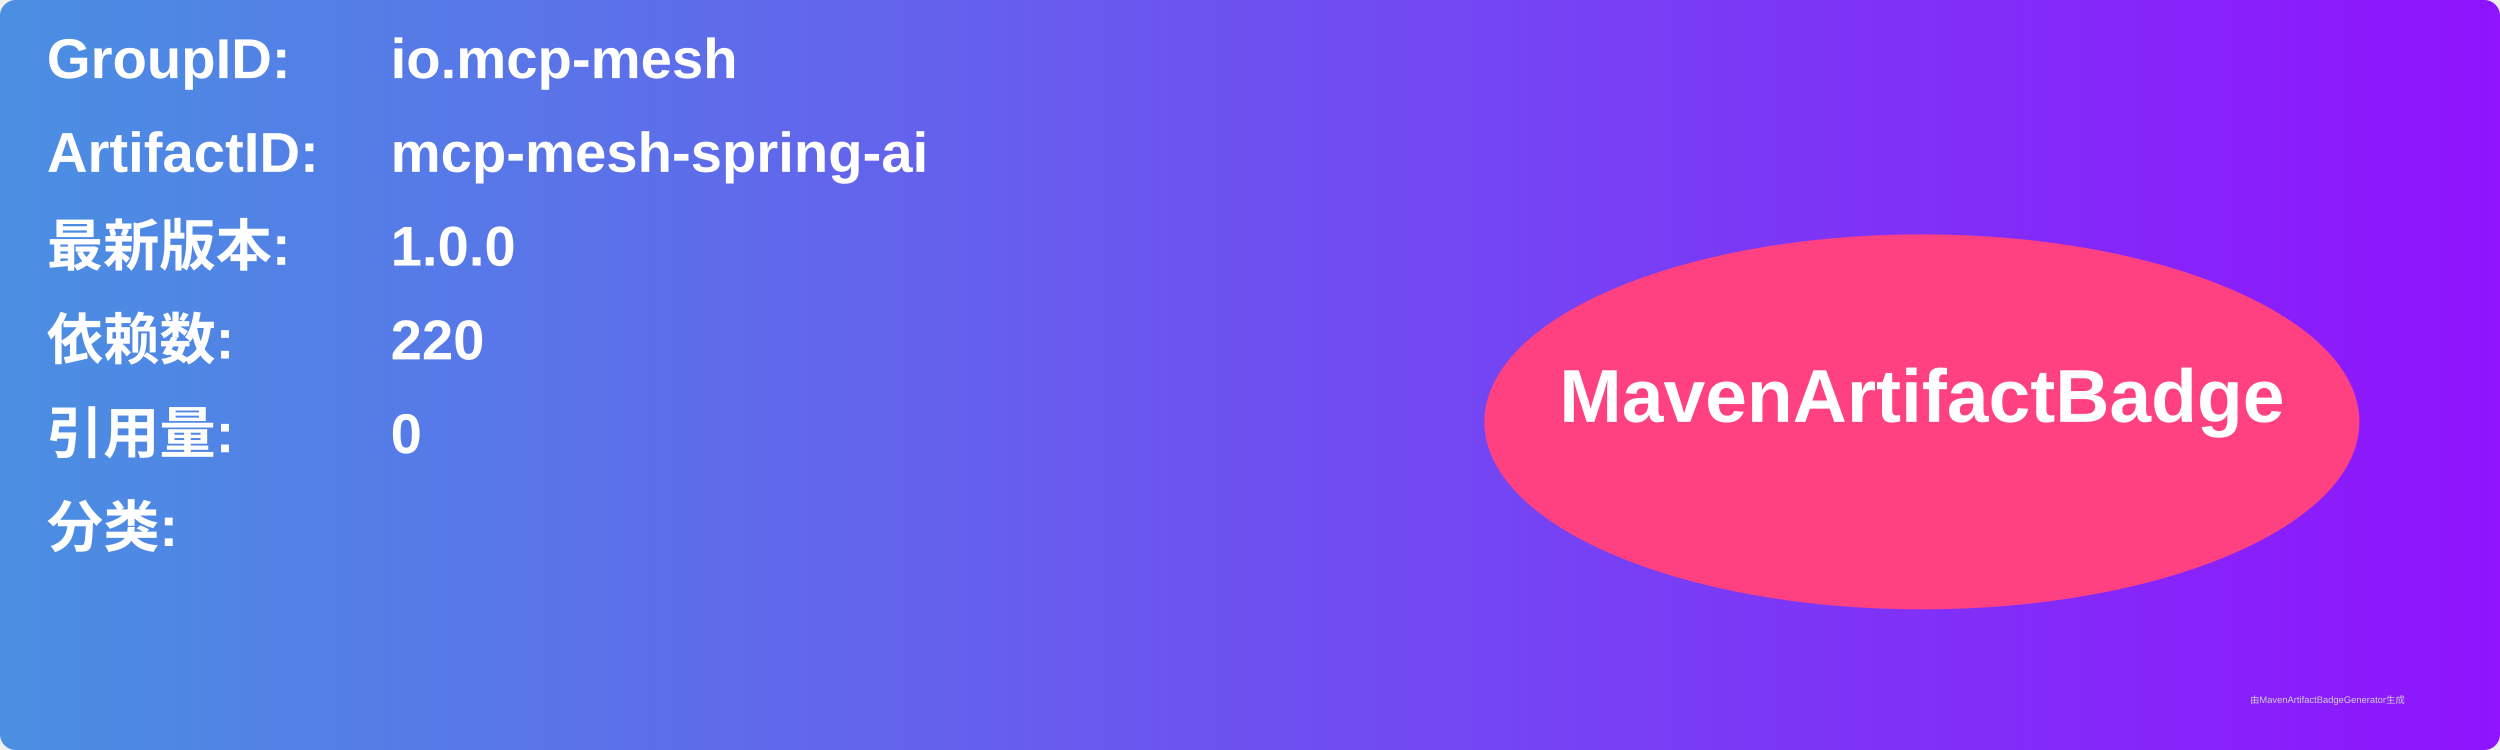
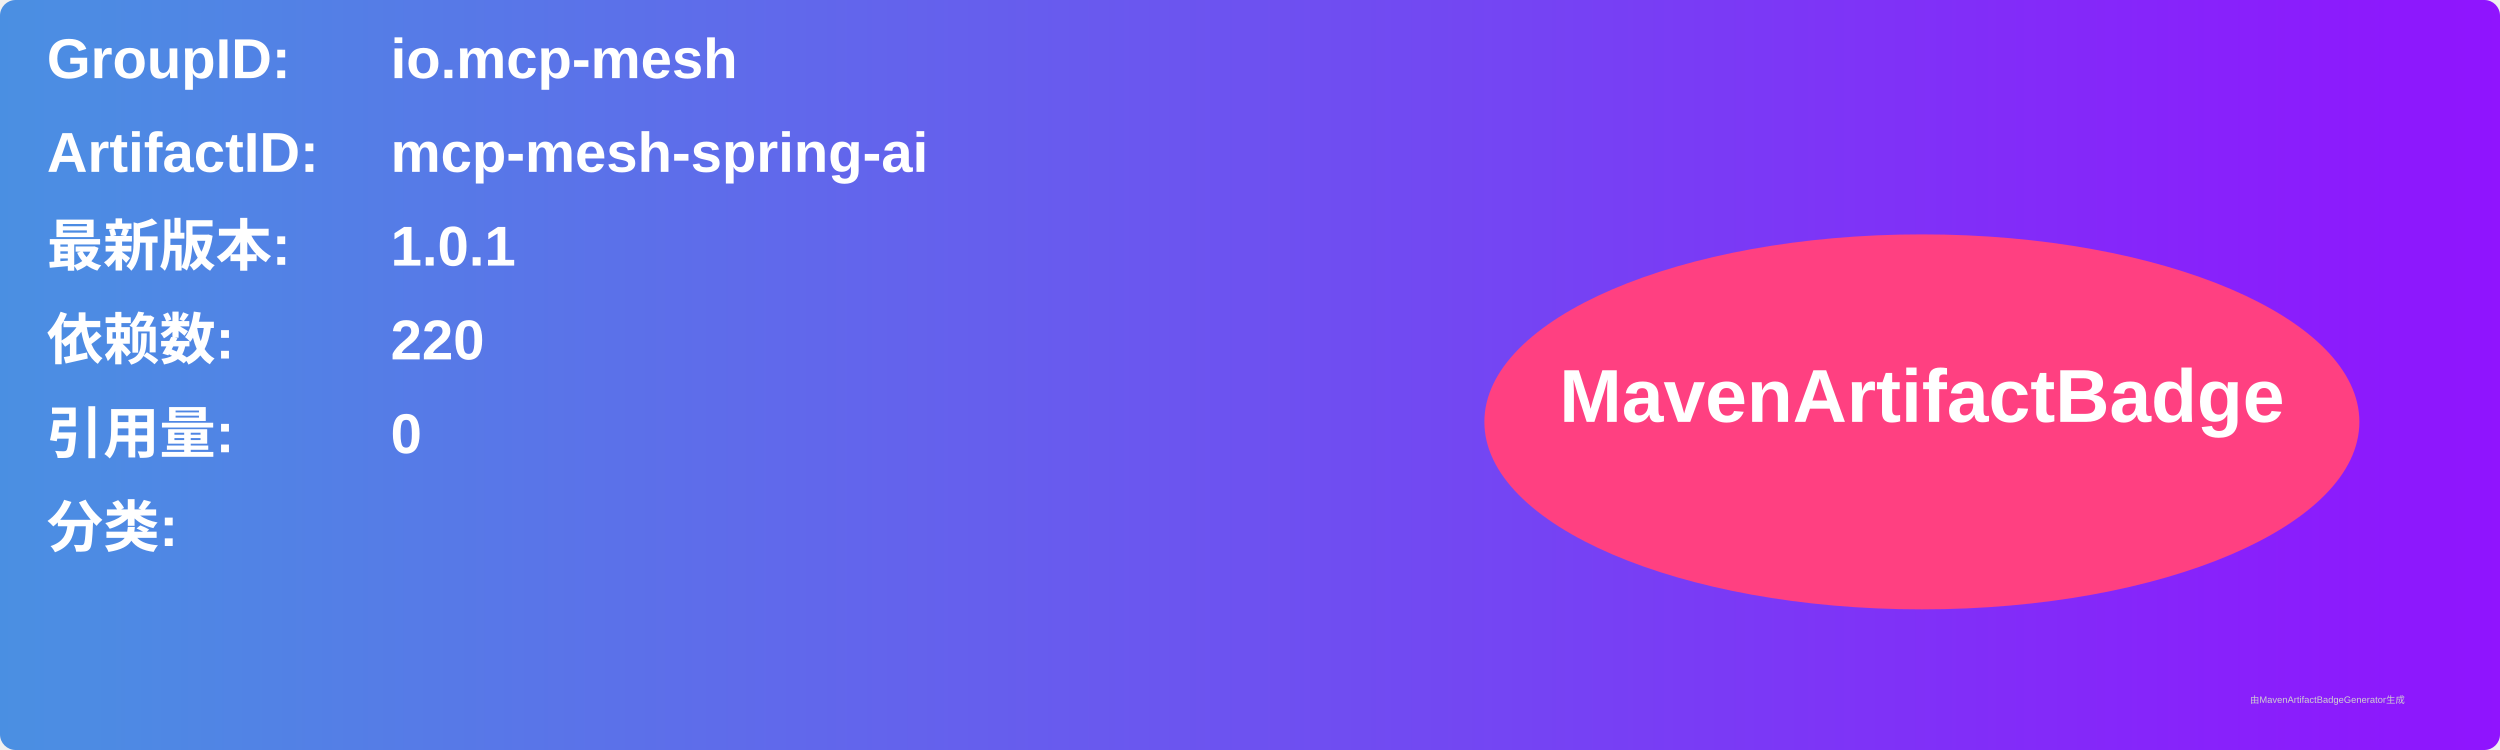
<svg xmlns="http://www.w3.org/2000/svg" width="800" height="240" viewBox="0 0 800 240">
  <linearGradient id="grad" x1="0%" y1="0%" x2="100%" y2="0%">
    <stop offset="0%" stop-color="#4a90e2" />
    <stop offset="100%" stop-color="#9013fe" />
  </linearGradient>
  <rect width="100%" height="100%" rx="5" ry="5" fill="url(#grad)" />
  <g transform="translate(15, 15)">
    <text x="0" y="10" font-family="Arial" font-size="18" fill="white" font-weight="bold" width="260">GroupID:</text>
    <text x="110" y="10" font-family="Arial" font-size="18" fill="white" font-weight="bold" width="460">io.mcp-mesh</text>
    <text x="0" y="40" font-family="Arial" font-size="18" fill="white" font-weight="bold" width="260">ArtifactID:</text>
    <text x="110" y="40" font-family="Arial" font-size="18" fill="white" font-weight="bold" width="460">mcp-mesh-spring-ai</text>
    <text x="0" y="70" font-family="Arial" font-size="18" fill="white" font-weight="bold">最新版本:</text>
    <text x="110" y="70" font-family="Arial" font-size="18" fill="white" font-weight="bold">
-       <tspan font-weight="bold">1.0.0</tspan>
+       <tspan font-weight="bold">1.0.1</tspan>
    </text>
    <text x="0" y="100" font-family="Arial" font-size="18" fill="white" font-weight="bold">依赖数: </text>
    <text x="110" y="100" font-family="Arial" font-size="18" fill="white">
      <tspan font-weight="bold">220</tspan>
    </text>
    <text x="0" y="130" font-family="Arial" font-size="18" fill="white" font-weight="bold">引用量: </text>
    <text x="110" y="130" font-family="Arial" font-size="18" fill="white">
      <tspan font-weight="bold">0</tspan>
    </text>
    <text x="0" y="160" font-family="Arial" font-size="18" fill="white" font-weight="bold">分类:</text>
    <text x="10" y="190" font-family="Arial" font-size="10" fill="white">
      <tspan font-weight="bold" />
    </text>
    <ellipse cx="600" cy="120" rx="140" ry="60" fill="#ff4081" />
    <text x="600" y="120" text-anchor="middle" font-family="Arial" font-size="24" fill="white" font-weight="bold">MavenArtifactBadge</text>
  </g>
  <text x="720" y="225" font-family="Arial" font-size="3" fill="#d0d0d0">由MavenArtifactBadgeGenerator生成</text>
</svg>
